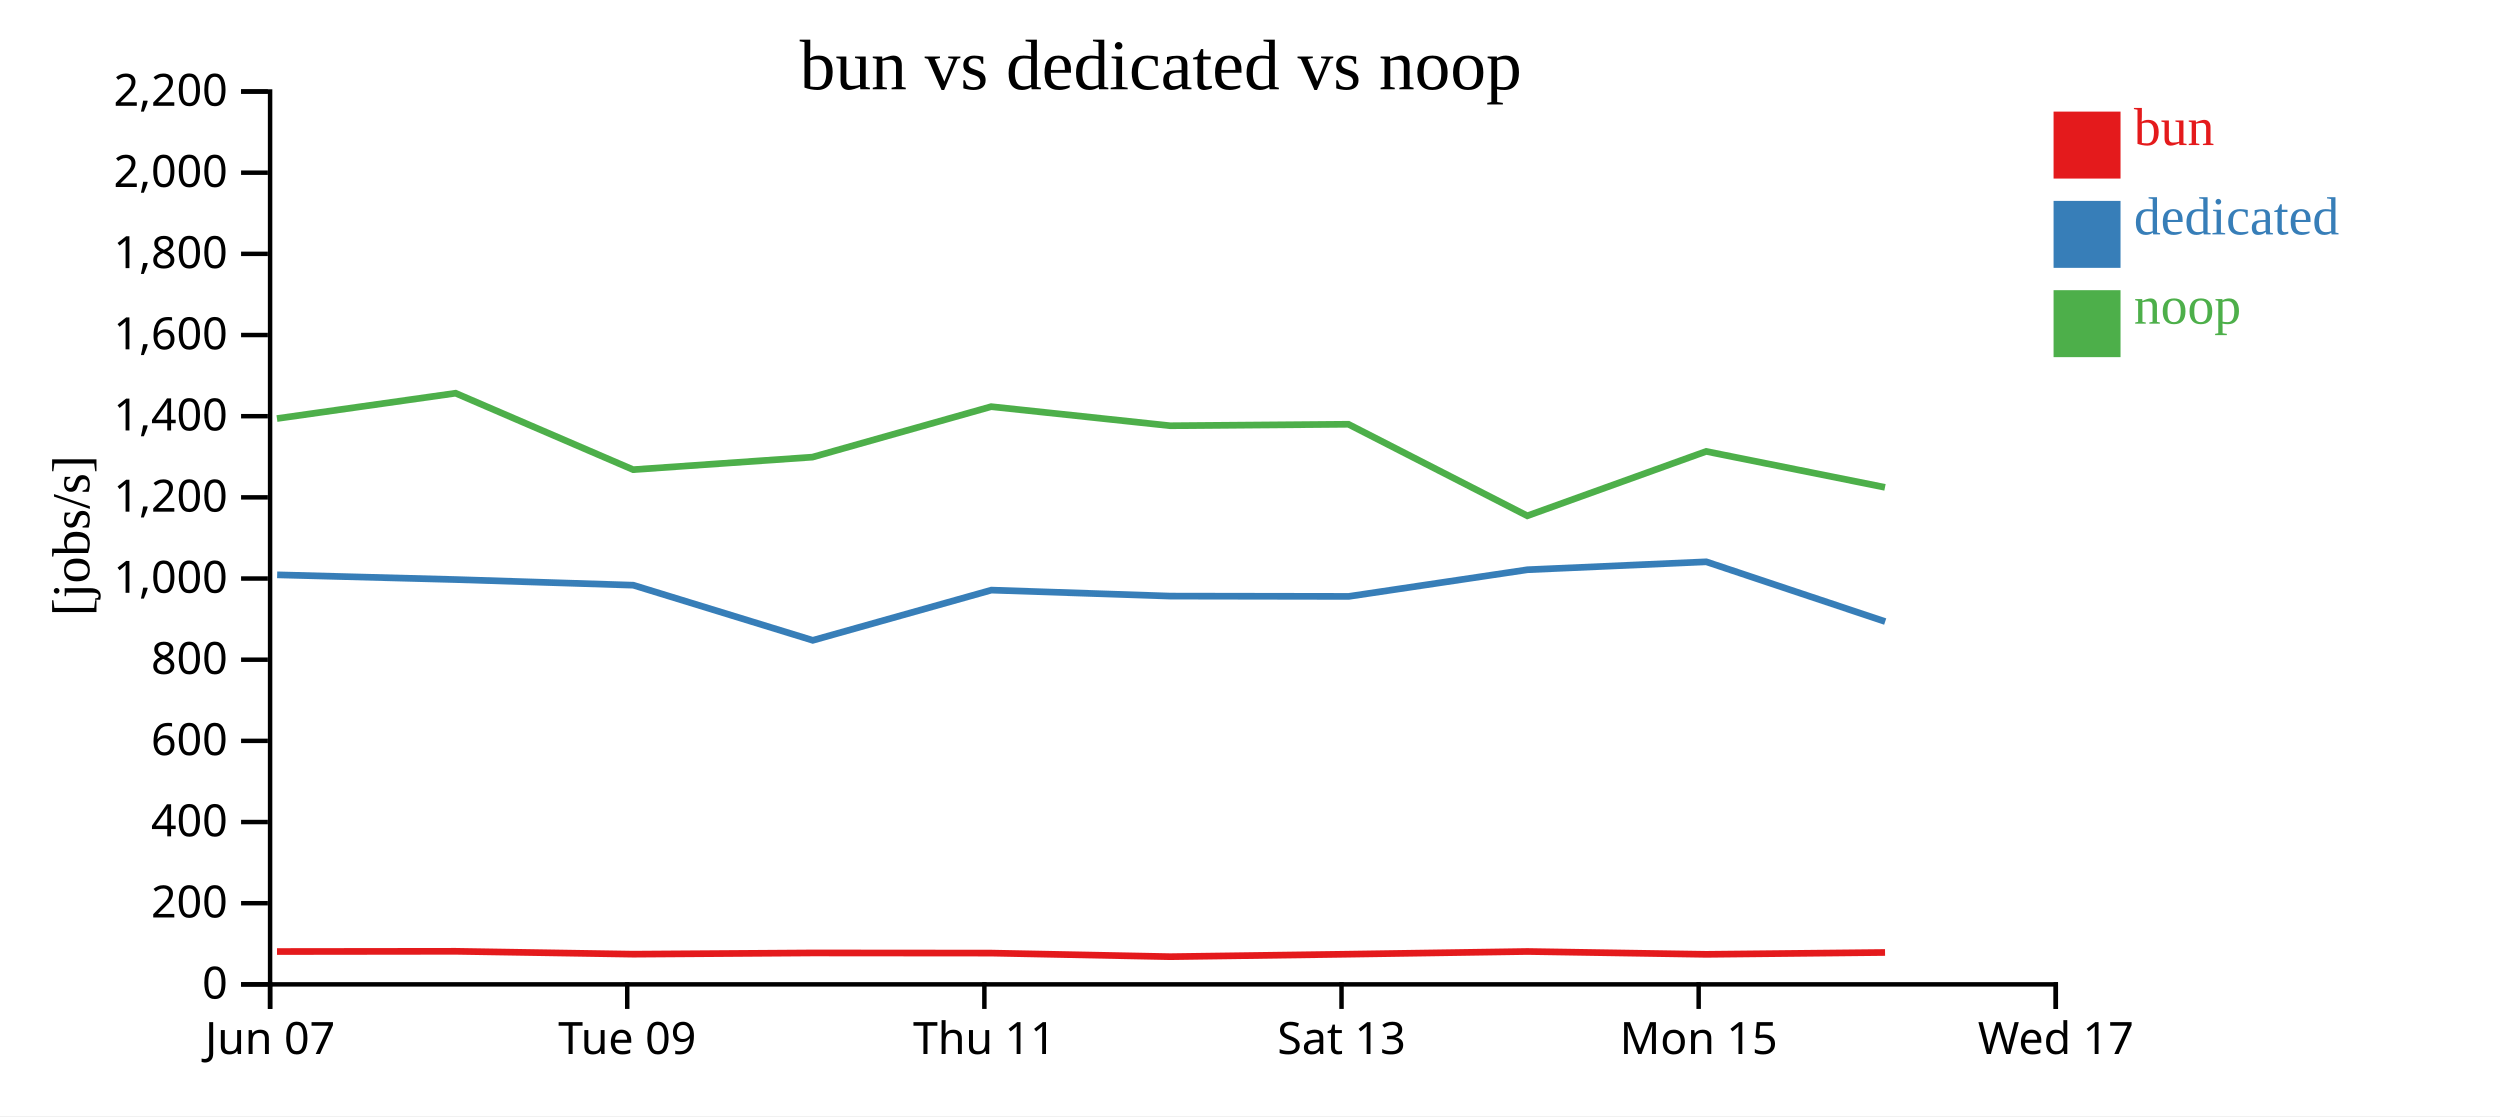
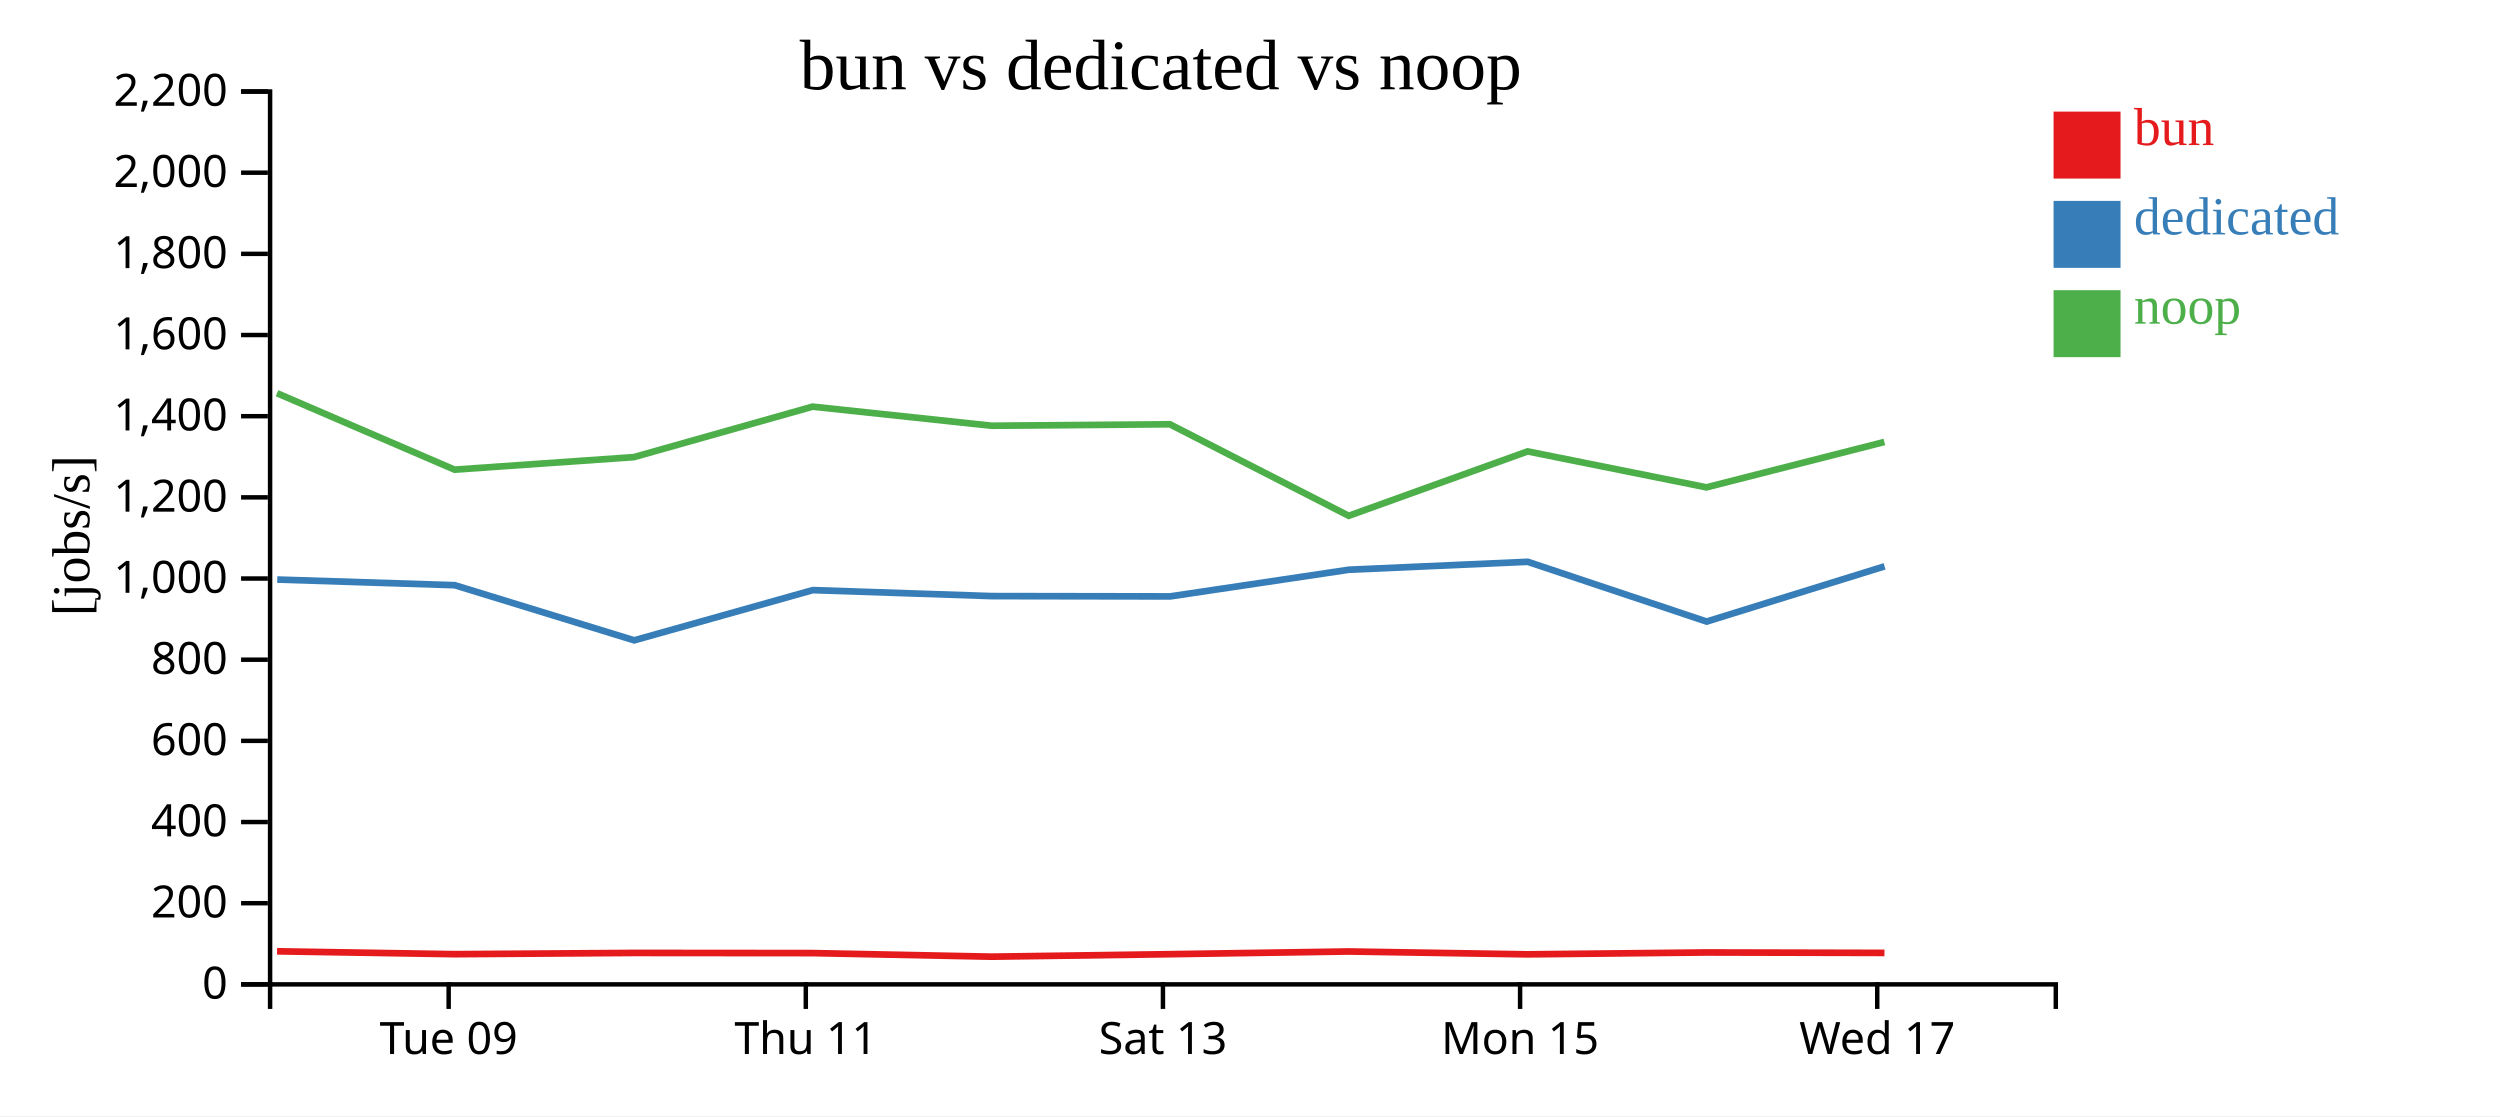
<svg xmlns="http://www.w3.org/2000/svg" width="560" height="250">
  <rect width="100%" height="100%" fill="white" />
  <g transform="translate(60,20)">
    <g transform="translate(0,200)" fill="none" font-size="10" font-family="sans-serif" text-anchor="middle">
      <path class="domain" stroke="currentColor" d="M0.5,6V0.5H400.5V6" />
-       <g class="tick" opacity="1" transform="translate(0.5,0)">
-         <line stroke="currentColor" y2="6" />
-         <text fill="currentColor" y="9" dy="0.71em">Jun 07</text>
-       </g>
-       <g class="tick" opacity="1" transform="translate(80.5,0)">
+       <g class="tick" opacity="1" transform="translate(40.5,0)">
        <line stroke="currentColor" y2="6" />
        <text fill="currentColor" y="9" dy="0.71em">Tue 09</text>
      </g>
-       <g class="tick" opacity="1" transform="translate(160.5,0)">
+       <g class="tick" opacity="1" transform="translate(120.5,0)">
        <line stroke="currentColor" y2="6" />
        <text fill="currentColor" y="9" dy="0.71em">Thu 11</text>
      </g>
-       <g class="tick" opacity="1" transform="translate(240.5,0)">
+       <g class="tick" opacity="1" transform="translate(200.5,0)">
        <line stroke="currentColor" y2="6" />
        <text fill="currentColor" y="9" dy="0.71em">Sat 13</text>
      </g>
-       <g class="tick" opacity="1" transform="translate(320.5,0)">
+       <g class="tick" opacity="1" transform="translate(280.5,0)">
        <line stroke="currentColor" y2="6" />
        <text fill="currentColor" y="9" dy="0.71em">Mon 15</text>
      </g>
-       <g class="tick" opacity="1" transform="translate(400.5,0)">
+       <g class="tick" opacity="1" transform="translate(360.5,0)">
        <line stroke="currentColor" y2="6" />
        <text fill="currentColor" y="9" dy="0.71em">Wed 17</text>
      </g>
    </g>
    <g fill="none" font-size="10" font-family="sans-serif" text-anchor="end">
      <path class="domain" stroke="currentColor" d="M-6,200.5H0.5V0.5H-6" />
      <g class="tick" opacity="1" transform="translate(0,200.5)">
        <line stroke="currentColor" x2="-6" />
        <text fill="currentColor" x="-9" dy="0.32em">0</text>
      </g>
      <g class="tick" opacity="1" transform="translate(0,182.3182)">
        <line stroke="currentColor" x2="-6" />
        <text fill="currentColor" x="-9" dy="0.32em">200</text>
      </g>
      <g class="tick" opacity="1" transform="translate(0,164.1364)">
        <line stroke="currentColor" x2="-6" />
        <text fill="currentColor" x="-9" dy="0.32em">400</text>
      </g>
      <g class="tick" opacity="1" transform="translate(0,145.9545)">
        <line stroke="currentColor" x2="-6" />
        <text fill="currentColor" x="-9" dy="0.32em">600</text>
      </g>
      <g class="tick" opacity="1" transform="translate(0,127.7727)">
        <line stroke="currentColor" x2="-6" />
        <text fill="currentColor" x="-9" dy="0.32em">800</text>
      </g>
      <g class="tick" opacity="1" transform="translate(0,109.5909)">
        <line stroke="currentColor" x2="-6" />
        <text fill="currentColor" x="-9" dy="0.32em">1,000</text>
      </g>
      <g class="tick" opacity="1" transform="translate(0,91.40909)">
        <line stroke="currentColor" x2="-6" />
        <text fill="currentColor" x="-9" dy="0.32em">1,200</text>
      </g>
      <g class="tick" opacity="1" transform="translate(0,73.22727)">
        <line stroke="currentColor" x2="-6" />
        <text fill="currentColor" x="-9" dy="0.32em">1,400</text>
      </g>
      <g class="tick" opacity="1" transform="translate(0,55.04545)">
        <line stroke="currentColor" x2="-6" />
        <text fill="currentColor" x="-9" dy="0.32em">1,600</text>
      </g>
      <g class="tick" opacity="1" transform="translate(0,36.86364)">
        <line stroke="currentColor" x2="-6" />
        <text fill="currentColor" x="-9" dy="0.32em">1,800</text>
      </g>
      <g class="tick" opacity="1" transform="translate(0,18.68182)">
        <line stroke="currentColor" x2="-6" />
        <text fill="currentColor" x="-9" dy="0.32em">2,000</text>
      </g>
      <g class="tick" opacity="1" transform="translate(0,0.5)">
        <line stroke="currentColor" x2="-6" />
        <text fill="currentColor" x="-9" dy="0.32em">2,200</text>
      </g>
    </g>
    <text text-anchor="middle" style="font-size: 12px" transform="rotate(-90)" y="-40" x="-100">[jobs/s]</text>
    <text text-anchor="middle" style="font-size: 16px" y="0" x="200">bun vs dedicated vs noop</text>
-     <path class="line" fill="none" stroke="#e41a1c" stroke-width="1.5" d="M2.048,193.143L42.062,193.093L81.83,193.735L122,193.458L162.033,193.494L202.124,194.295L242.061,193.739L282.126,193.133L322.191,193.772L362.251,193.353" />
-     <path class="line" fill="none" stroke="#377eb8" stroke-width="1.5" d="M2.083,108.763L42.105,109.822L81.862,111.084L122.064,123.434L162.065,112.185L202.16,113.528L242.111,113.595L282.154,107.618L322.209,105.844L362.285,119.23" />
-     <path class="line" fill="none" stroke="#4daf4a" stroke-width="1.5" d="M2.035,73.753L42.049,68.08L81.816,85.2L121.987,82.396L162.02,71.09L202.11,75.365L242.047,75.035L282.113,95.541L322.177,81.116L362.237,89.167" />
+     <path class="line" fill="none" stroke="#e41a1c" stroke-width="1.5" d="M2.062,193.093L41.83,193.735L82,193.458L122.033,193.494L162.124,194.295L202.061,193.739L242.126,193.133L282.191,193.772L322.251,193.353L362.117,193.45" />
+     <path class="line" fill="none" stroke="#377eb8" stroke-width="1.5" d="M2.105,109.822L41.862,111.084L82.064,123.434L122.065,112.185L162.16,113.528L202.111,113.595L242.154,107.618L282.209,105.844L322.285,119.23L362.144,106.86" />
+     <path class="line" fill="none" stroke="#4daf4a" stroke-width="1.5" d="M2.049,68.08L41.816,85.2L81.987,82.396L122.02,71.09L162.11,75.365L202.047,75.035L242.113,95.541L282.177,81.116L322.237,89.167L362.104,79.001" />
    <rect class="dot" x="400" y="5" width="15" height="15" style="fill: #e41a1c;" />
    <rect class="dot" x="400" y="25" width="15" height="15" style="fill: #377eb8;" />
    <rect class="dot" x="400" y="45" width="15" height="15" style="fill: #4daf4a;" />
    <text class="label" x="418" y="12.5" style="fill: #e41a1c; alignment-baseline: middle;" text-anchor="left">bun</text>
    <text class="label" x="418" y="32.5" style="fill: #377eb8; alignment-baseline: middle;" text-anchor="left">dedicated</text>
    <text class="label" x="418" y="52.5" style="fill: #4daf4a; alignment-baseline: middle;" text-anchor="left">noop</text>
  </g>
</svg>
